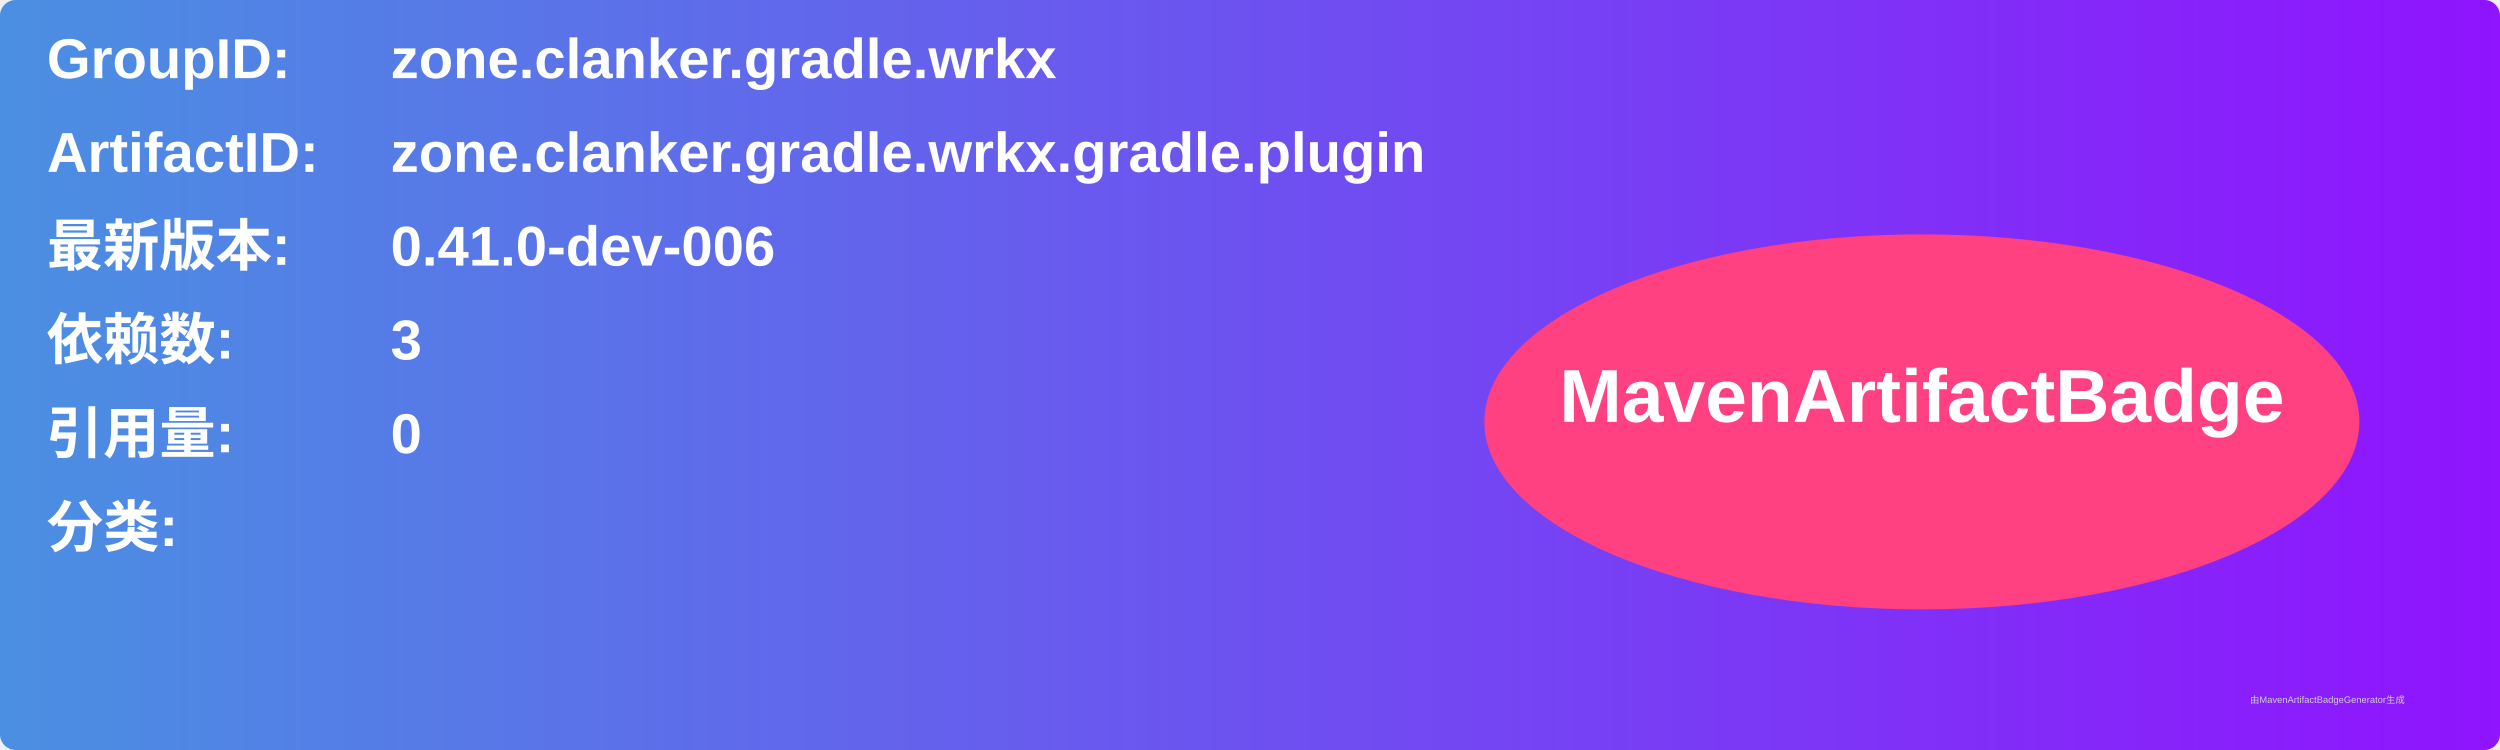
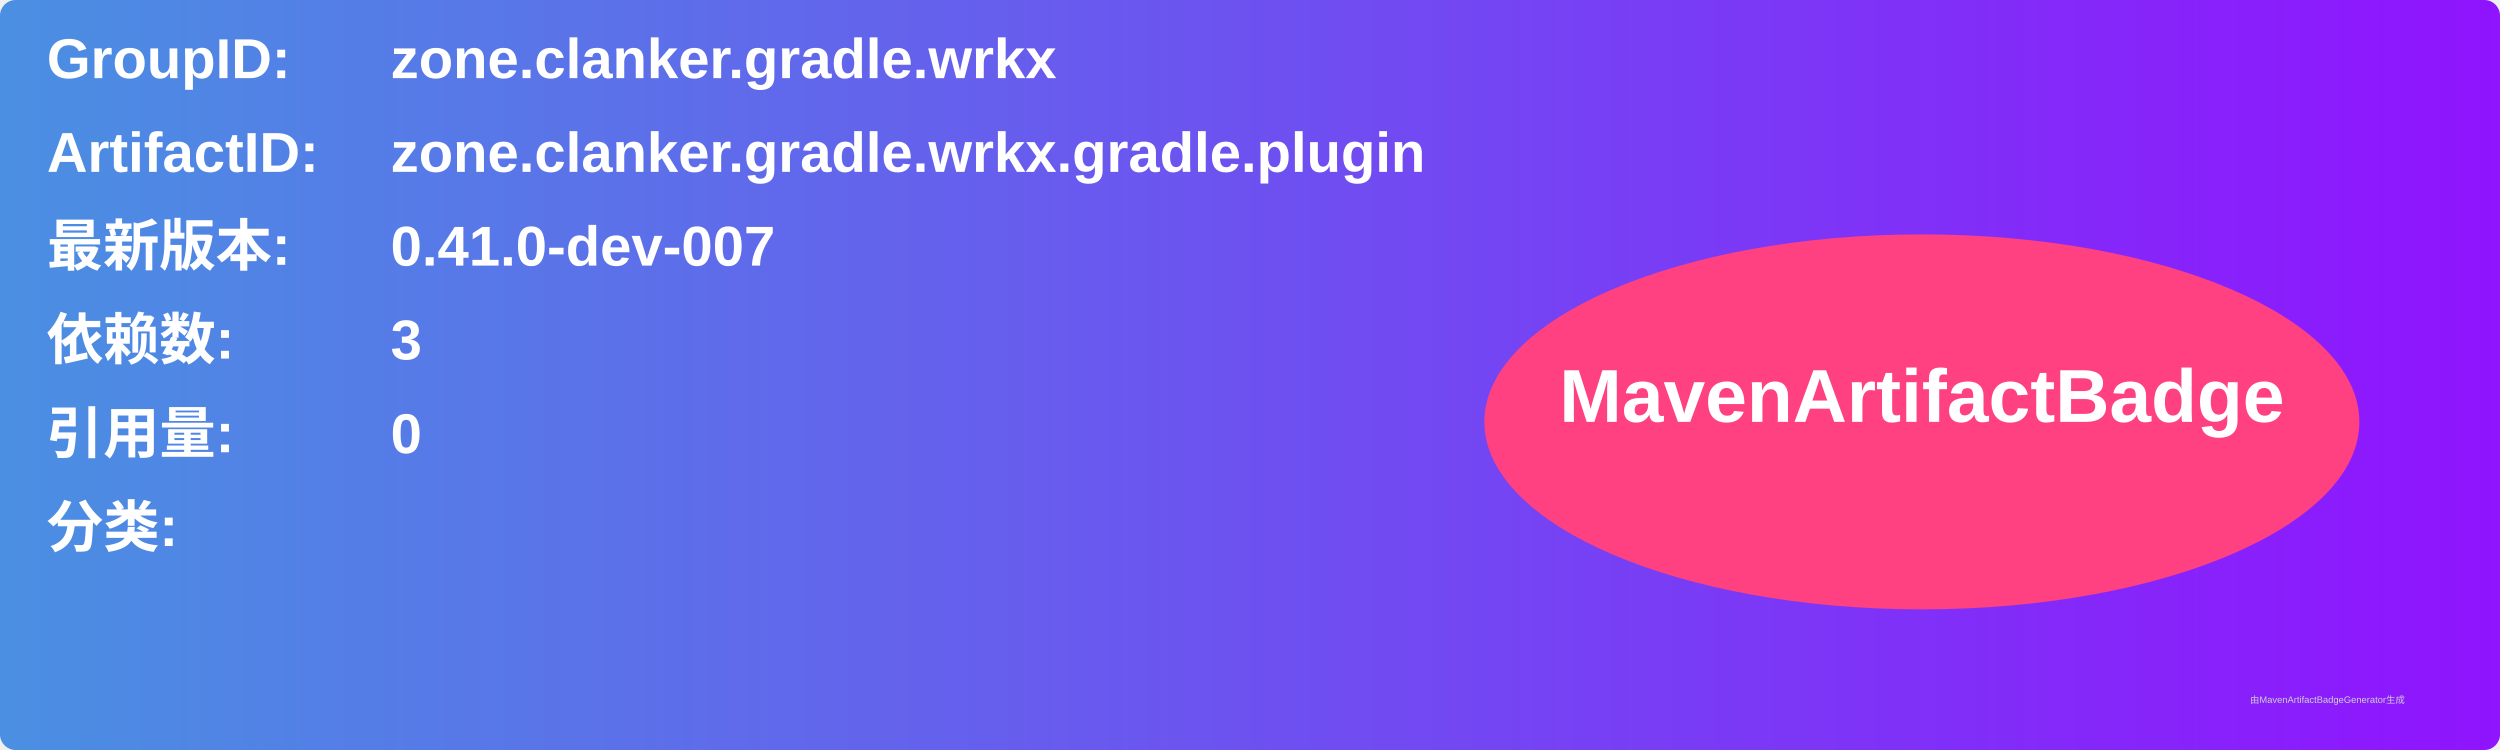
<svg xmlns="http://www.w3.org/2000/svg" width="800" height="240" viewBox="0 0 800 240">
  <linearGradient id="grad" x1="0%" y1="0%" x2="100%" y2="0%">
    <stop offset="0%" stop-color="#4a90e2" />
    <stop offset="100%" stop-color="#9013fe" />
  </linearGradient>
  <rect width="100%" height="100%" rx="5" ry="5" fill="url(#grad)" />
  <g transform="translate(15, 15)">
    <text x="0" y="10" font-family="Arial" font-size="18" fill="white" font-weight="bold" width="260">GroupID:</text>
    <text x="110" y="10" font-family="Arial" font-size="18" fill="white" font-weight="bold" width="460">zone.clanker.gradle.wrkx</text>
    <text x="0" y="40" font-family="Arial" font-size="18" fill="white" font-weight="bold" width="260">ArtifactID:</text>
    <text x="110" y="40" font-family="Arial" font-size="18" fill="white" font-weight="bold" width="460">zone.clanker.gradle.wrkx.gradle.plugin</text>
    <text x="0" y="70" font-family="Arial" font-size="18" fill="white" font-weight="bold">最新版本:</text>
    <text x="110" y="70" font-family="Arial" font-size="18" fill="white" font-weight="bold">
-       <tspan font-weight="bold">0.41.0-dev-006</tspan>
+       <tspan font-weight="bold">0.41.0-dev-007</tspan>
    </text>
    <text x="0" y="100" font-family="Arial" font-size="18" fill="white" font-weight="bold">依赖数: </text>
    <text x="110" y="100" font-family="Arial" font-size="18" fill="white">
      <tspan font-weight="bold">3</tspan>
    </text>
    <text x="0" y="130" font-family="Arial" font-size="18" fill="white" font-weight="bold">引用量: </text>
    <text x="110" y="130" font-family="Arial" font-size="18" fill="white">
      <tspan font-weight="bold">0</tspan>
    </text>
    <text x="0" y="160" font-family="Arial" font-size="18" fill="white" font-weight="bold">分类:</text>
    <text x="10" y="190" font-family="Arial" font-size="10" fill="white">
      <tspan font-weight="bold" />
    </text>
    <ellipse cx="600" cy="120" rx="140" ry="60" fill="#ff4081" />
    <text x="600" y="120" text-anchor="middle" font-family="Arial" font-size="24" fill="white" font-weight="bold">MavenArtifactBadge</text>
  </g>
  <text x="720" y="225" font-family="Arial" font-size="3" fill="#d0d0d0">由MavenArtifactBadgeGenerator生成</text>
</svg>
